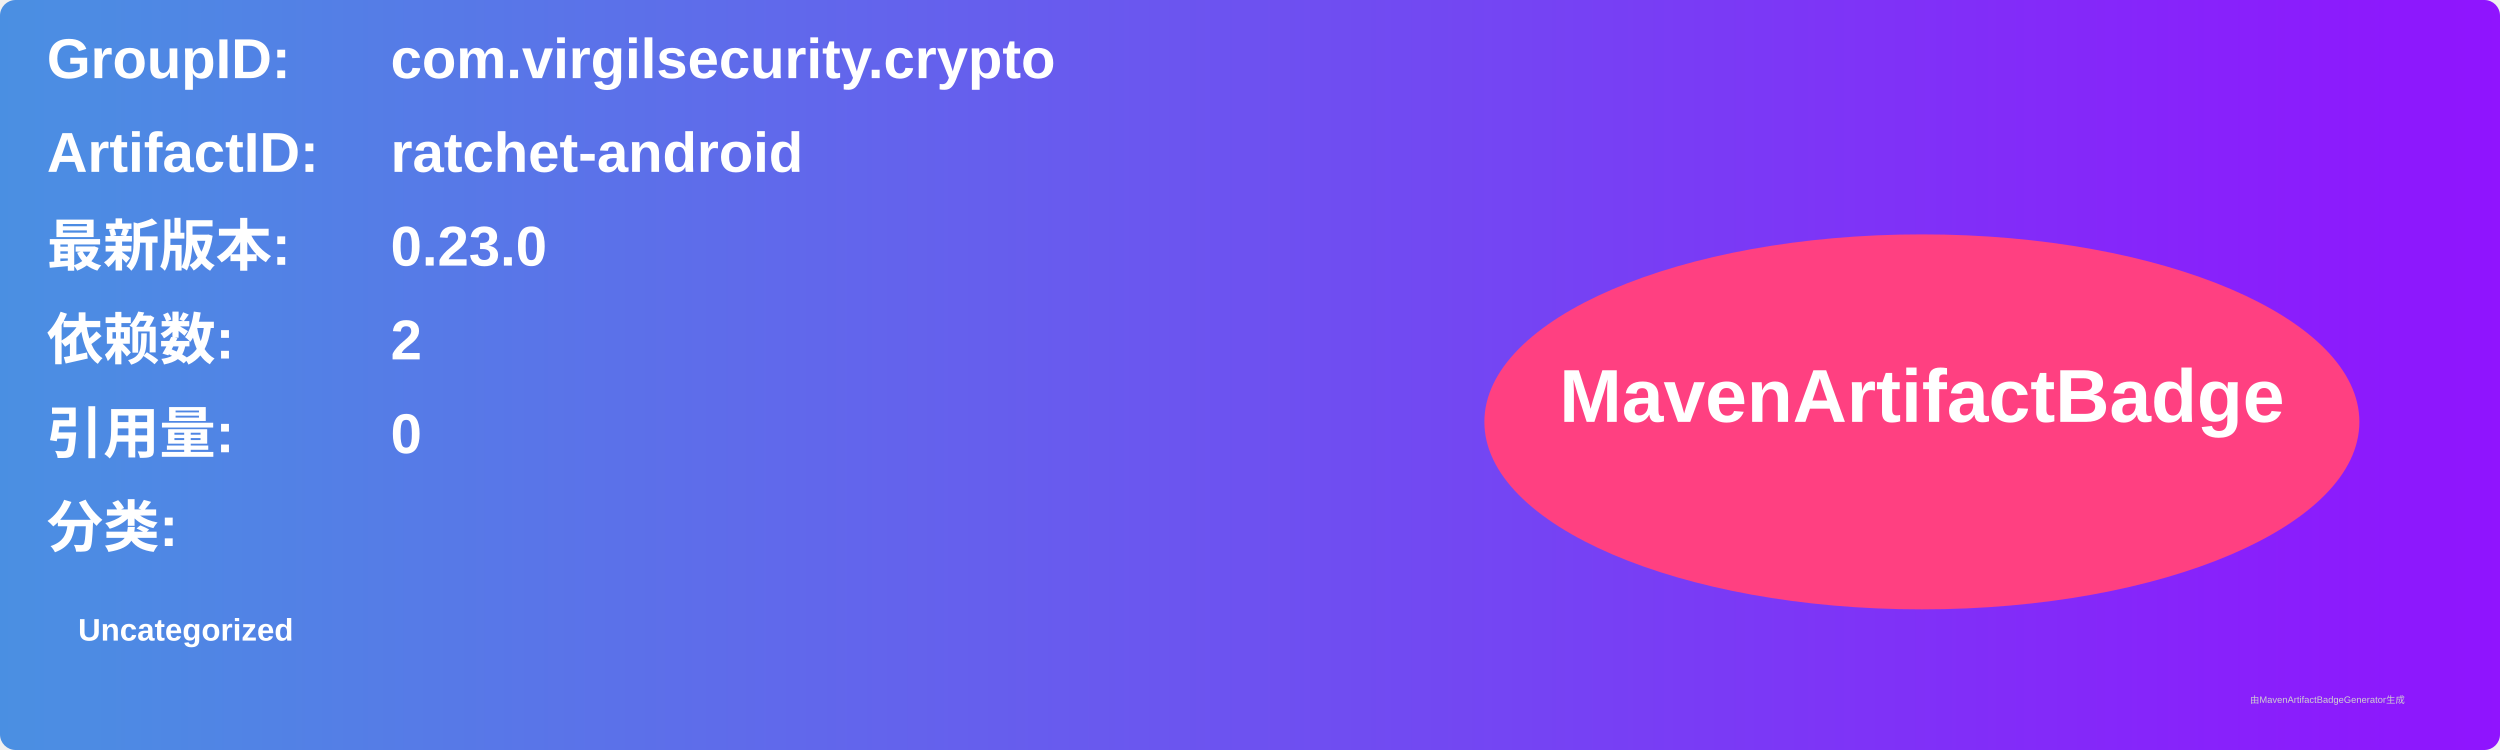
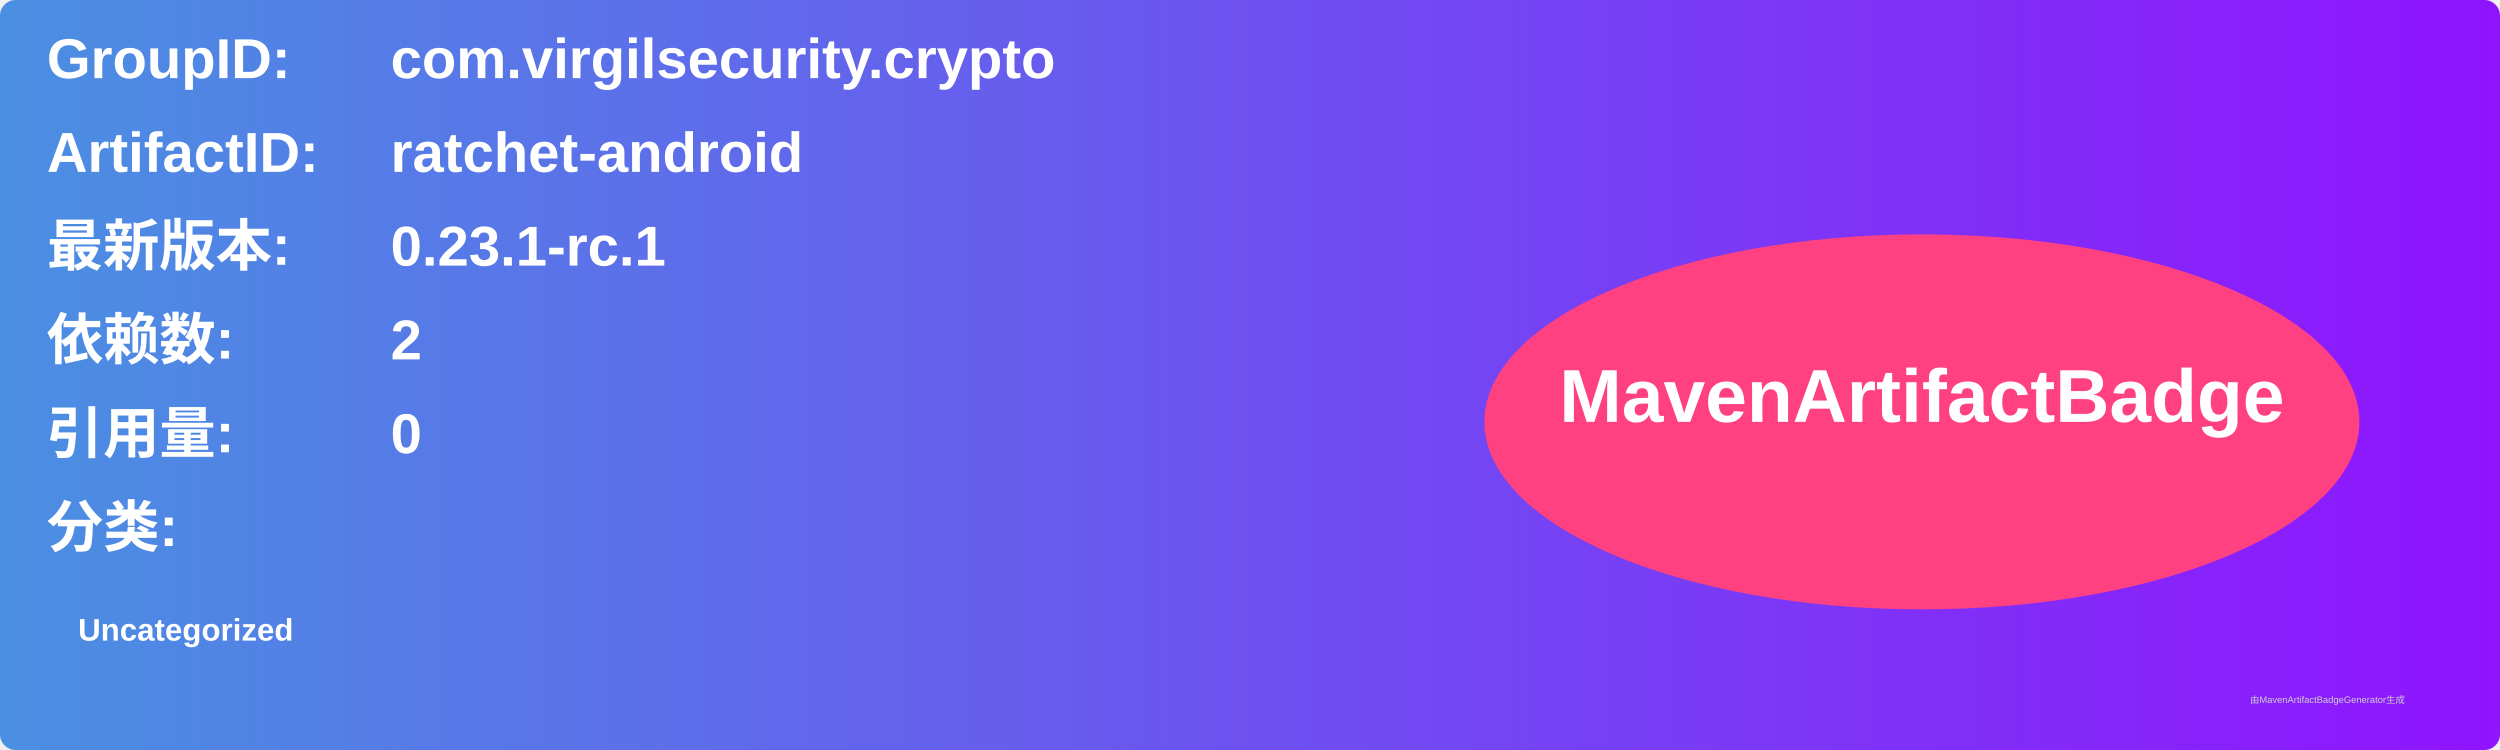
<svg xmlns="http://www.w3.org/2000/svg" width="800" height="240" viewBox="0 0 800 240">
  <linearGradient id="grad" x1="0%" y1="0%" x2="100%" y2="0%">
    <stop offset="0%" stop-color="#4a90e2" />
    <stop offset="100%" stop-color="#9013fe" />
  </linearGradient>
  <rect width="100%" height="100%" rx="5" ry="5" fill="url(#grad)" />
  <g transform="translate(15, 15)">
    <text x="0" y="10" font-family="Arial" font-size="18" fill="white" font-weight="bold" width="260">GroupID:</text>
    <text x="110" y="10" font-family="Arial" font-size="18" fill="white" font-weight="bold" width="460">com.virgilsecurity.crypto</text>
    <text x="0" y="40" font-family="Arial" font-size="18" fill="white" font-weight="bold" width="260">ArtifactID:</text>
    <text x="110" y="40" font-family="Arial" font-size="18" fill="white" font-weight="bold" width="460">ratchet-android</text>
    <text x="0" y="70" font-family="Arial" font-size="18" fill="white" font-weight="bold">最新版本:</text>
    <text x="110" y="70" font-family="Arial" font-size="18" fill="white" font-weight="bold">
-       <tspan font-weight="bold">0.23.0</tspan>
+       <tspan font-weight="bold">0.23.1-rc.1</tspan>
    </text>
    <text x="0" y="100" font-family="Arial" font-size="18" fill="white" font-weight="bold">依赖数: </text>
    <text x="110" y="100" font-family="Arial" font-size="18" fill="white">
      <tspan font-weight="bold">2</tspan>
    </text>
    <text x="0" y="130" font-family="Arial" font-size="18" fill="white" font-weight="bold">引用量: </text>
    <text x="110" y="130" font-family="Arial" font-size="18" fill="white">
      <tspan font-weight="bold">0</tspan>
    </text>
    <text x="0" y="160" font-family="Arial" font-size="18" fill="white" font-weight="bold">分类:</text>
    <text x="10" y="190" font-family="Arial" font-size="10" fill="white">
      <tspan font-weight="bold">Uncategorized</tspan>
    </text>
    <ellipse cx="600" cy="120" rx="140" ry="60" fill="#ff4081" />
    <text x="600" y="120" text-anchor="middle" font-family="Arial" font-size="24" fill="white" font-weight="bold">MavenArtifactBadge</text>
  </g>
  <text x="720" y="225" font-family="Arial" font-size="3" fill="#d0d0d0">由MavenArtifactBadgeGenerator生成</text>
</svg>
